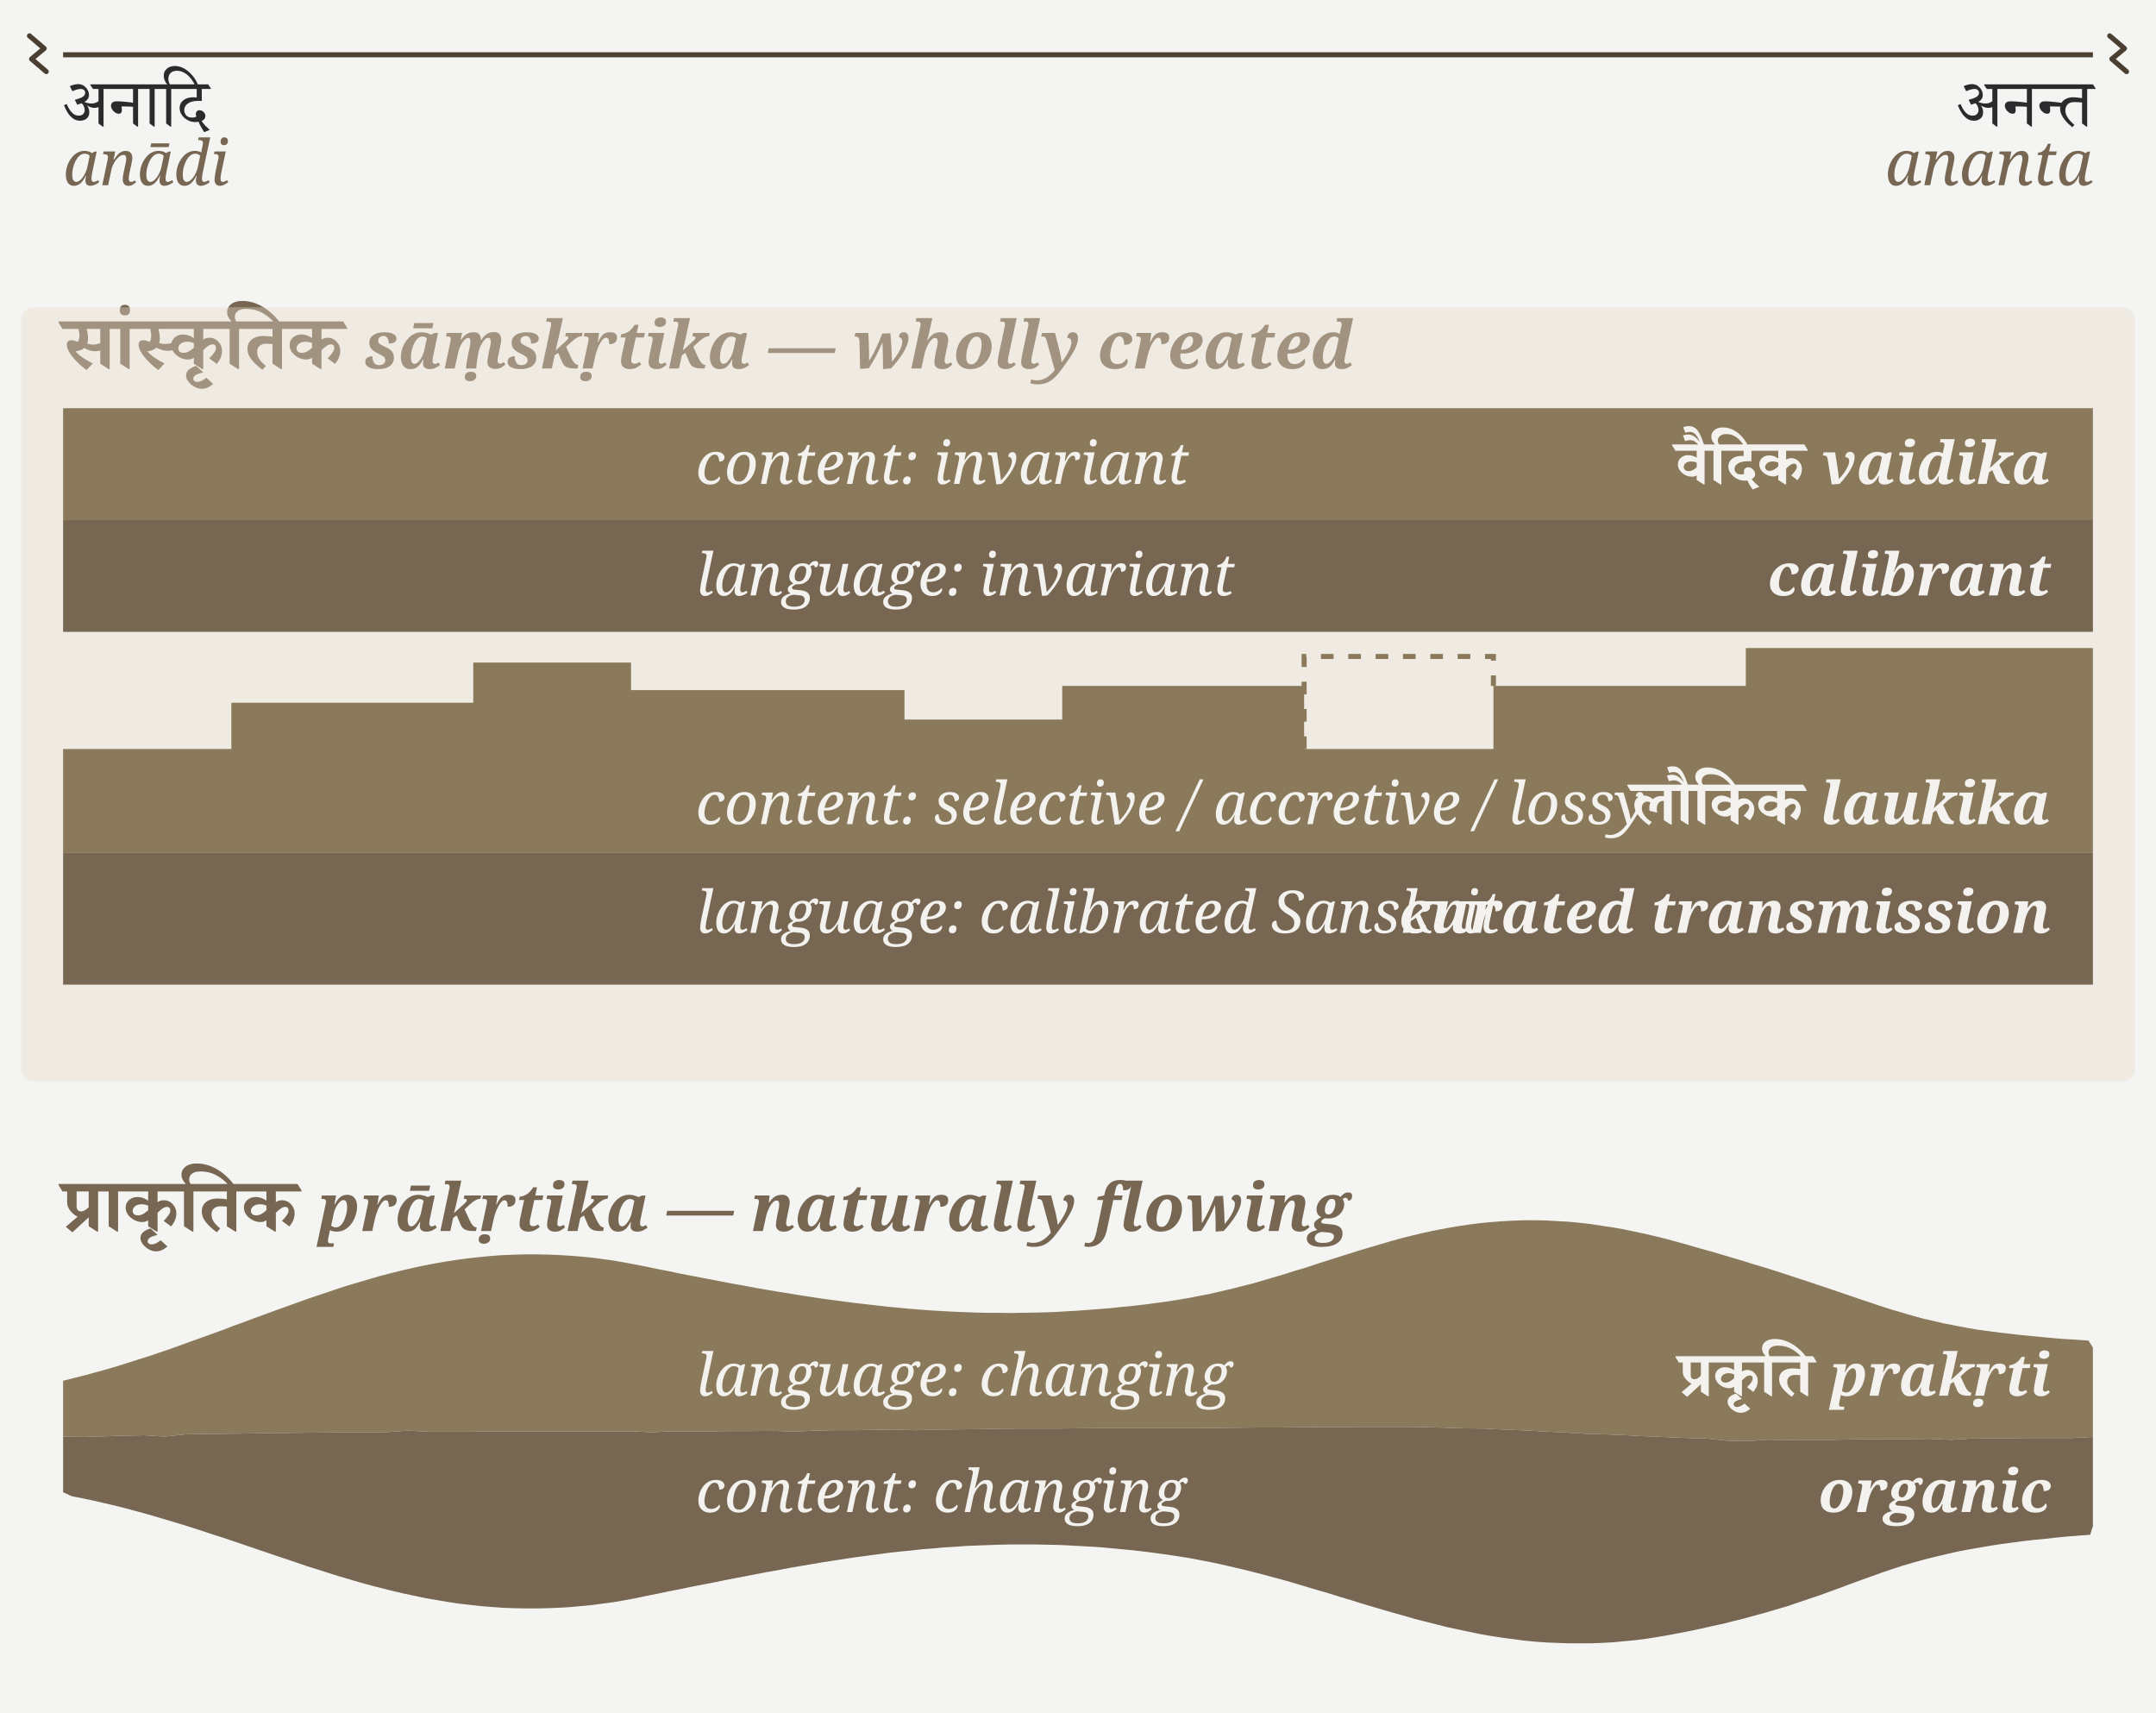
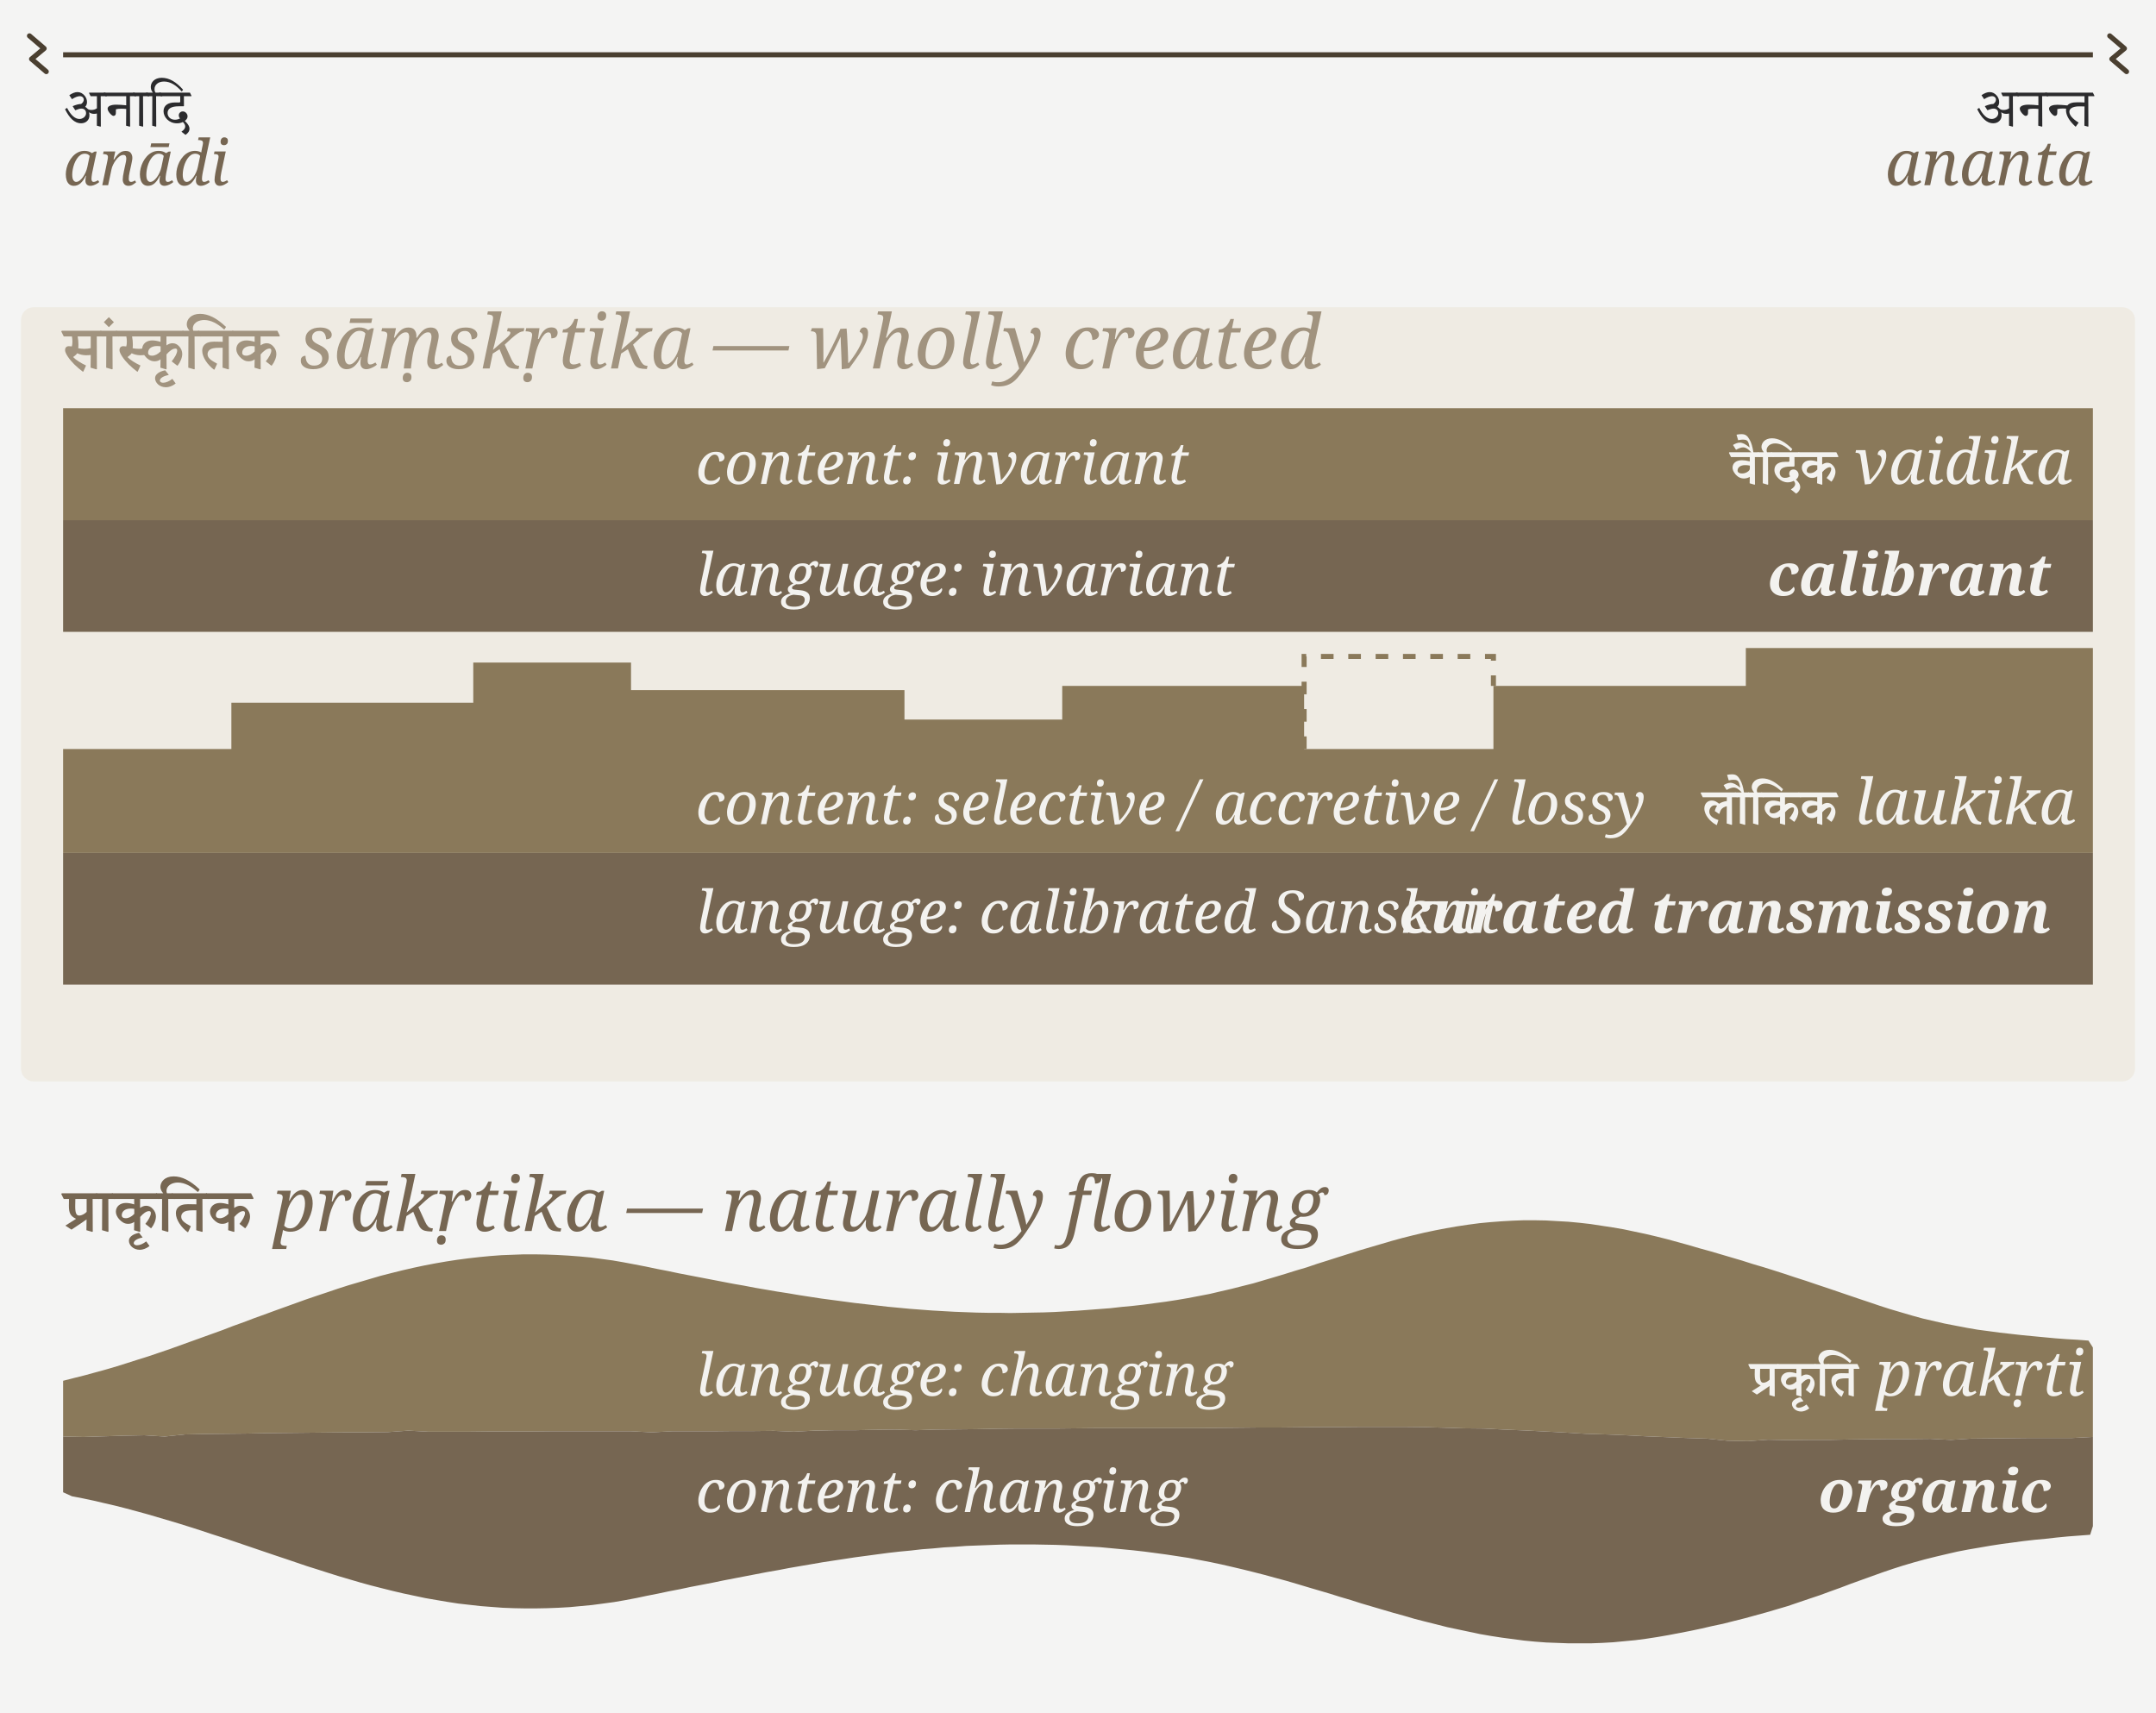
<svg xmlns="http://www.w3.org/2000/svg" viewBox="40 24 1025 814" width="4.5in" height="3.574in" data-om-id="cc1f6733:131">
  <rect x="0" y="0" width="1105" height="870" fill="#f4f4f3" data-om-id="cc1f6733:132" />
  <line x1="70" y1="50" x2="1035" y2="50" stroke="#4a3f30" stroke-width="2.4" data-om-id="cc1f6733:133" />
  <path d="M54,41 L61,47 L55,52 L62,58" fill="none" stroke="#4a3f30" stroke-width="2.4" stroke-linecap="round" stroke-linejoin="round" data-om-id="cc1f6733:134" />
  <path d="M1043,41 L1050,47 L1044,52 L1051,58" fill="none" stroke="#4a3f30" stroke-width="2.4" stroke-linecap="round" stroke-linejoin="round" data-om-id="cc1f6733:135" />
-   <text x="70" y="84" font-family="'Adobe Devanagari', 'Noto Serif Devanagari', 'Kohinoor Devanagari', 'Devanagari MT', serif" font-size="32" fill="#2b2b2d" data-om-id="cc1f6733:136">अनादि</text>
+   <g fill="#2b2b2d">
+     <path transform="translate(70.00,84.00) scale(0.015625,-0.015625)" d="M270 825C361 884 443 917 511 917C579 917 629 871 629 812C629 758 598 714 548 679C478 679 392 655 295 615L293 608L370 488C446 521 508 539 555 539C647 539 699 483 699 398C699 298 598 223 499 223C361 223 234 339 121 560L61 523V516C184 270 334 92 550 92C690 92 801 188 801 327C801 363 800 395 789 425L791 427C833 395 885 379 941 379C973 379 1001 382 1028 390L1027 19L1138 -11L1148 0L1144 916H1325L1333 927L1285 1024H797L789 1013L837 916H1029V548C980 513 923 497 863 497C806 497 766 510 741 536C723 555 702 575 673 594C708 632 727 677 727 736C727 807 704 870 659 927C599 1001 525 1041 436 1041C364 1041 280 1008 192 949V941Z" />
+     <path transform="translate(90.08,84.00) scale(0.015625,-0.015625)" d="M0 916H635V639C527 650 425 658 333 658C261 658 194 650 140 626C92 604 69 572 69 537C69 449 199 317 244 317C273 317 296 329 311 355C317 367 321 397 321 441V517C363 530 420 536 486 536C539 536 587 533 635 528L631 19L744 -11L754 0L749 916H930L938 927L890 1024H-40L-48 1013Z" />
+     <path transform="translate(103.98,84.00) scale(0.015625,-0.015625)" d="M0 916H142L139 19L251 -11L261 0L257 916H438L446 927L398 1024H-40L-48 1013Z" />
+     <path transform="translate(110.20,84.00) scale(0.015625,-0.015625)" d="M0 916H142L139 19L251 -11L261 0L257 916H438L446 927L398 1024H240C221 1048 209 1083 209 1133C209 1257 314 1362 498 1362C694 1362 870 1246 1034 1063H1042L1078 1113C872 1348 658 1476 429 1476C210 1476 95 1339 95 1198C95 1132 119 1074 159 1024H-40L-48 1013Z" />
+     <path transform="translate(116.42,84.00) scale(0.015625,-0.015625)" d="M0 916H593V753C593 735 583 725 563 725H424C227 725 85 636 85 460C85 275 252 91 492 91C554 91 614 101 674 131C722 83 744 38 744 -5C744 -67 699 -117 630 -163L749 -258H757C827 -210 875 -152 875 -70C875 -8 835 70 731 165C787 203 816 248 816 302C816 343 800 379 770 410C742 438 710 453 670 453C600 453 549 396 549 337C549 297 562 265 588 239C537 214 488 200 434 200C297 200 208 289 208 405C208 536 317 609 549 609H696L706 619L705 916H928L936 927L888 1024H-40L-48 1013Z" />
+   </g>
  <text x="70" y="112" font-family="'Gentium Book Plus', Charter, 'Charis SIL', Georgia, serif" font-style="italic" font-size="29.9" fill="#766652" data-om-id="cc1f6733:137">anādi</text>
-   <text x="1035" y="84" text-anchor="end" font-family="'Adobe Devanagari', 'Noto Serif Devanagari', 'Kohinoor Devanagari', 'Devanagari MT', serif" font-size="32" fill="#2b2b2d" data-om-id="cc1f6733:138">अनन्त</text>
+   <g fill="#2b2b2d">
+     <path transform="translate(979.08,84.00) scale(0.015625,-0.015625)" d="M270 825C361 884 443 917 511 917C579 917 629 871 629 812C629 758 598 714 548 679C478 679 392 655 295 615L293 608L370 488C446 521 508 539 555 539C647 539 699 483 699 398C699 298 598 223 499 223C361 223 234 339 121 560L61 523V516C184 270 334 92 550 92C690 92 801 188 801 327C801 363 800 395 789 425L791 427C833 395 885 379 941 379C973 379 1001 382 1028 390L1027 19L1138 -11L1148 0L1144 916H1325L1333 927L1285 1024H797L789 1013L837 916H1029V548C980 513 923 497 863 497C806 497 766 510 741 536C723 555 702 575 673 594C708 632 727 677 727 736C727 807 704 870 659 927C599 1001 525 1041 436 1041C364 1041 280 1008 192 949V941Z" />
+     <path transform="translate(999.16,84.00) scale(0.015625,-0.015625)" d="M0 916H635V639C527 650 425 658 333 658C261 658 194 650 140 626C92 604 69 572 69 537C69 449 199 317 244 317C273 317 296 329 311 355C317 367 321 397 321 441V517C363 530 420 536 486 536C539 536 587 533 635 528L631 19L744 -11L754 0L749 916H930L938 927L890 1024H-40L-48 1013Z" />
+     <path transform="translate(1013.06,84.00) scale(0.015625,-0.015625)" d="M0 916H1149V725C1078 730 1006 731 928 731C769 731 676 696 628 635C499 648 396 655 323 655C258 655 194 649 140 625C92 603 69 571 69 536C69 449 199 317 244 317C273 317 296 329 311 355C317 367 321 397 321 441V523C363 536 420 542 486 542C520 542 555 541 589 538C587 523 586 507 586 490C586 335 683 166 875 -10H884L970 113C789 223 688 340 688 442C688 531 771 607 994 607C1048 607 1100 607 1149 604L1145 19L1257 -11L1267 0L1263 916H1444L1452 927L1404 1024H-40L-48 1013Z" />
+   </g>
  <text x="1035" y="112" text-anchor="end" font-family="'Gentium Book Plus', Charter, 'Charis SIL', Georgia, serif" font-style="italic" font-size="29.9" fill="#766652" data-om-id="cc1f6733:139">ananta</text>
-   <text x="70" y="199.1" font-family="'Adobe Devanagari', 'Noto Serif Devanagari', 'Kohinoor Devanagari', 'Devanagari MT', serif" font-size="35.7" font-weight="bold" fill="#766652" data-om-id="cc1f6733:140">सांस्कृतिक <tspan font-family="'Gentium Book Plus', Charter, 'Charis SIL', Georgia, serif" font-style="italic" font-size="31.5" fill="#766652" data-om-id="cc1f6733:141">sāṃskṛtika — wholly created</tspan>
-   </text>
+   <g fill="#766652">
+     <path transform="translate(70.00,199.10) scale(0.017432,-0.017432)" d="M753 872V554C705 542 646 535 574 535C515 535 462 542 413 551C417 582 418 615 418 654C418 722 412 794 397 872ZM18 872H241C249 833 254 785 254 733C254 682 249 636 239 601C216 604 177 607 155 607C87 607 53 558 53 502C53 462 76 402 127 325C225 176 369 40 536 -87H551L626 80C473 153 352 229 273 310C308 337 357 372 386 414C458 378 552 360 620 360C666 360 710 362 754 367L749 21L908 -25L922 -15L918 872H1092L1106 891L1038 1028H-36L-50 1009Z" />
+     <path transform="translate(88.41,199.10) scale(0.017432,-0.017432)" d="M18 872H123L119 22L280 -25L294 -15L290 872H464L478 891L410 1028H-36L-50 1009Z" />
+     <path transform="translate(96.08,199.10) scale(0.017432,-0.017432)" d="M-385 1262 -248 1125 -111 1262 -248 1399Z" />
+     <path transform="translate(95.87,199.10) scale(0.017432,-0.017432)" d="M18 872H241C249 833 254 785 254 733C254 682 249 636 239 601C216 604 177 607 155 607C87 607 53 558 53 502C53 462 76 402 127 325C225 176 369 40 536 -87H551L626 80C473 153 352 229 273 310C308 337 357 372 386 414C458 378 552 360 620 360C662 360 695 362 727 366C788 279 885 195 1008 195C1066 195 1122 209 1172 247L1174 246L1169 21L1324 -25L1338 -15L1336 383C1417 477 1505 542 1577 542C1612 542 1627 525 1627 488C1627 411 1563 300 1477 193L1626 78H1640C1716 178 1765 294 1765 395C1765 469 1739 539 1681 602C1631 658 1572 688 1497 688C1449 688 1387 668 1337 630L1334 632V872H1847L1861 891L1793 1028H-36L-50 1009ZM397 872H1173V725C1082 754 1008 764 946 764C796 764 682 677 673 542C646 537 616 535 574 535C515 535 462 542 413 551C417 582 418 615 418 654C418 722 412 794 397 872ZM1175 466C1098 386 1018 348 941 348C874 348 834 374 834 428C834 526 911 611 1078 611C1112 611 1147 608 1175 602Z" />
+     <path transform="translate(122.54,199.10) scale(0.017432,-0.017432)" d="M-34 -284C-122 -351 -209 -390 -287 -390C-329 -390 -374 -372 -374 -330C-374 -263 -273 -205 -137 -179L-135 -171L-230 -50C-399 -84 -506 -163 -506 -266C-506 -384 -390 -513 -207 -513C-133 -513 -35 -482 53 -413V-405Z" />
+     <path transform="translate(127.44,199.10) scale(0.017432,-0.017432)" d="M18 872H123L119 22L280 -25L294 -15L290 872H464L478 891L410 1028H257C249 1044 243 1065 243 1092C243 1190 319 1279 451 1309C482 1317 517 1321 554 1321C742 1320 920 1220 1093 1066H1106L1148 1132C891 1379 659 1489 439 1489C196 1489 77 1341 77 1201C77 1140 104 1087 153 1028H-36L-50 1009Z" />
+     <path transform="translate(134.90,199.10) scale(0.017432,-0.017432)" d="M18 872H630V727C562 729 483 731 399 731C125 731 71 590 71 483C71 303 225 89 391 -32L406 -29L478 129C300 227 217 287 217 390C217 437 236 480 280 513C324 546 394 564 548 564H629L626 21L785 -25L799 -15L795 872H969L983 891L915 1028H-36L-50 1009Z" />
+     <path transform="translate(151.16,199.10) scale(0.017432,-0.017432)" d="M18 872H568V725C477 754 403 764 341 764C185 764 68 670 68 524C68 452 106 380 158 320C229 247 297 195 403 195C461 195 517 209 567 247L569 246L564 21L719 -25L733 -15L731 383C812 477 900 542 972 542C1007 542 1022 525 1022 488C1022 411 958 300 872 193L1021 78H1035C1111 178 1160 294 1160 395C1160 469 1134 539 1076 602C1026 658 967 688 892 688C844 688 782 668 732 630L729 632V872H1242L1256 891L1188 1028H-36L-50 1009ZM570 466C493 386 413 348 336 348C269 348 229 374 229 428C229 526 306 611 473 611C507 611 542 608 570 602Z" />
+     <text x="172.18" y="199.10" font-family="'Adobe Devanagari', 'Noto Serif Devanagari', 'Kohinoor Devanagari', 'Devanagari MT', serif" font-size="35.70" fill="#766652" dominant-baseline="auto" xml:space="preserve"> </text>
+     <text x="182.10" y="199.10" font-family="'Gentium Book Plus', Charter, 'Charis SIL', Georgia, serif" font-size="35.70" fill="#766652" dominant-baseline="auto" font-style="italic" xml:space="preserve">sāṃskṛtika — wholly created</text>
+   </g>
  <rect x="50" y="170" width="1005" height="368" rx="6" fill="#e7dec9" opacity="0.38" data-om-id="cc1f6733:142" />
  <rect x="70" y="218" width="965.0" height="53.2" fill="#8a795a" data-om-id="cc1f6733:143" />
  <rect x="70" y="271.2" width="965.0" height="53.1" fill="#766652" data-om-id="cc1f6733:144" />
  <text x="370.8" y="254" font-family="'Gentium Book Plus', Charter, 'Charis SIL', Georgia, serif" font-style="italic" font-size="28" fill="#f3f2ef" data-om-id="cc1f6733:145">content: invariant</text>
  <text x="370.8" y="307" font-family="'Gentium Book Plus', Charter, 'Charis SIL', Georgia, serif" font-style="italic" font-size="28" fill="#f3f2ef" data-om-id="cc1f6733:146">language: invariant</text>
  <path d="M70,380H150V358H265V338.9H340V352H470V366H545V350H660V380H750V350H870V332H1035V429.4H70Z" fill="#8a795a" data-om-id="cc1f6733:147" />
  <path d="M660,380V336H750V350" fill="none" stroke="#8a795a" stroke-width="2.4" stroke-dasharray="6 7" data-om-id="cc1f6733:148" />
  <rect x="70" y="429.4" width="965.0" height="62.6" fill="#766652" data-om-id="cc1f6733:149" />
  <text x="370.8" y="415.7" font-family="'Gentium Book Plus', Charter, 'Charis SIL', Georgia, serif" font-style="italic" font-size="28" fill="#f3f2ef" data-om-id="cc1f6733:150">content: selective / accretive / lossy</text>
  <text x="370.8" y="467.4" font-family="'Gentium Book Plus', Charter, 'Charis SIL', Georgia, serif" font-style="italic" font-size="28" fill="#f3f2ef" data-om-id="cc1f6733:151">language: calibrated Sanskrit</text>
-   <text x="70" y="609.1" font-family="'Adobe Devanagari', 'Noto Serif Devanagari', 'Kohinoor Devanagari', 'Devanagari MT', serif" font-size="35.7" font-weight="bold" fill="#766652" data-om-id="cc1f6733:152">प्राकृतिक <tspan font-family="'Gentium Book Plus', Charter, 'Charis SIL', Georgia, serif" font-style="italic" font-size="31.5" fill="#766652" data-om-id="cc1f6733:153">prākṛtika — naturally flowing</tspan>
-   </text>
+   <g fill="#766652">
+     <path transform="translate(70.00,609.10) scale(0.017432,-0.017432)" d="M18 872H161C160 814 158 753 158 690C158 486 200 407 350 333V329L67 150V143L228 37C400 147 547 251 636 313L640 312L636 21L795 -25L809 -15L805 872H979L993 891L925 1028H-36L-50 1009ZM642 521C590 466 507 421 441 421C373 421 330 464 330 669C330 734 331 804 334 872H642Z" />
+     <path transform="translate(86.44,609.10) scale(0.017432,-0.017432)" d="M18 872H123L119 22L280 -25L294 -15L290 872H464L478 891L410 1028H-36L-50 1009Z" />
+     <path transform="translate(93.90,609.10) scale(0.017432,-0.017432)" d="M18 872H568V725C477 754 403 764 341 764C185 764 68 670 68 524C68 452 106 380 158 320C229 247 297 195 403 195C461 195 517 209 567 247L569 246L564 21L719 -25L733 -15L731 383C812 477 900 542 972 542C1007 542 1022 525 1022 488C1022 411 958 300 872 193L1021 78H1035C1111 178 1160 294 1160 395C1160 469 1134 539 1076 602C1026 658 967 688 892 688C844 688 782 668 732 630L729 632V872H1242L1256 891L1188 1028H-36L-50 1009ZM570 466C493 386 413 348 336 348C269 348 229 374 229 428C229 526 306 611 473 611C507 611 542 608 570 602Z" />
+     <path transform="translate(110.11,609.10) scale(0.017432,-0.017432)" d="M-34 -284C-122 -351 -209 -390 -287 -390C-329 -390 -374 -372 -374 -330C-374 -263 -273 -205 -137 -179L-135 -171L-230 -50C-399 -84 -506 -163 -506 -266C-506 -384 -390 -513 -207 -513C-133 -513 -35 -482 53 -413V-405Z" />
+     <path transform="translate(114.92,609.10) scale(0.017432,-0.017432)" d="M18 872H123L119 22L280 -25L294 -15L290 872H464L478 891L410 1028H257C249 1044 243 1065 243 1092C243 1190 319 1279 451 1309C482 1317 517 1321 554 1321C742 1320 920 1220 1093 1066H1106L1148 1132C891 1379 659 1489 439 1489C196 1489 77 1341 77 1201C77 1140 104 1087 153 1028H-36L-50 1009Z" />
+     <path transform="translate(122.38,609.10) scale(0.017432,-0.017432)" d="M18 872H630V727C562 729 483 731 399 731C125 731 71 590 71 483C71 303 225 89 391 -32L406 -29L478 129C300 227 217 287 217 390C217 437 236 480 280 513C324 546 394 564 548 564H629L626 21L785 -25L799 -15L795 872H969L983 891L915 1028H-36L-50 1009Z" />
+     <path transform="translate(138.65,609.10) scale(0.017432,-0.017432)" d="M18 872H568V725C477 754 403 764 341 764C185 764 68 670 68 524C68 452 106 380 158 320C229 247 297 195 403 195C461 195 517 209 567 247L569 246L564 21L719 -25L733 -15L731 383C812 477 900 542 972 542C1007 542 1022 525 1022 488C1022 411 958 300 872 193L1021 78H1035C1111 178 1160 294 1160 395C1160 469 1134 539 1076 602C1026 658 967 688 892 688C844 688 782 668 732 630L729 632V872H1242L1256 891L1188 1028H-36L-50 1009ZM570 466C493 386 413 348 336 348C269 348 229 374 229 428C229 526 306 611 473 611C507 611 542 608 570 602Z" />
+     <text x="159.67" y="609.10" font-family="'Adobe Devanagari', 'Noto Serif Devanagari', 'Kohinoor Devanagari', 'Devanagari MT', serif" font-size="35.70" fill="#766652" dominant-baseline="auto" xml:space="preserve"> </text>
+     <text x="169.59" y="609.10" font-family="'Gentium Book Plus', Charter, 'Charis SIL', Georgia, serif" font-size="35.70" fill="#766652" dominant-baseline="auto" font-style="italic" xml:space="preserve">prākṛtika — naturally flowing</text>
+   </g>
  <path d="M70 680.3 L75.1 679 L80.3 677.7 L85.4 676.3 L90.5 674.9 L95.6 673.4 L100.7 671.8 L105.7 670.2 L110.8 668.6 L115.8 666.9 L120.8 665.2 L125.8 663.4 L130.8 661.6 L135.8 659.8 L140.8 658 L145.8 656.2 L150.7 654.3 L155.7 652.5 L160.7 650.6 L165.7 648.8 L170.6 647 L175.6 645.2 L180.6 643.4 L185.6 641.6 L190.6 639.9 L195.7 638.2 L200.7 636.5 L205.7 634.9 L210.8 633.4 L215.9 631.9 L221 630.4 L226.1 629.1 L231.3 627.8 L236.5 626.6 L241.7 625.5 L246.9 624.5 L252.1 623.6 L257.3 622.8 L262.6 622.1 L267.9 621.5 L273.1 621 L278.4 620.6 L283.7 620.4 L289 620.2 L294.3 620.2 L299.6 620.3 L304.9 620.5 L310.2 620.8 L315.5 621.2 L320.8 621.7 L326.1 622.4 L331.3 623.1 L336.5 624 L341.8 625 L347 626 L352.2 627.1 L357.4 628.1 L362.6 629.2 L367.8 630.2 L373 631.2 L378.2 632.2 L383.4 633.2 L388.6 634.2 L393.8 635.1 L399 636.1 L404.3 637 L409.5 637.9 L414.7 638.7 L420 639.6 L425.2 640.4 L430.4 641.2 L435.7 641.9 L441 642.6 L446.2 643.3 L451.5 643.9 L456.8 644.5 L462 645.1 L467.3 645.6 L472.6 646.1 L477.9 646.5 L483.2 646.9 L488.5 647.2 L493.8 647.5 L499.1 647.7 L504.4 647.9 L509.7 648 L515 648 L520.3 648.1 L525.6 648 L530.9 647.9 L536.2 647.8 L541.5 647.6 L546.8 647.3 L552.1 647 L557.4 646.6 L562.7 646.2 L567.9 645.8 L573.2 645.2 L578.5 644.7 L583.8 644.1 L589 643.4 L594.3 642.7 L599.5 641.9 L604.8 641 L610 640 L615.2 639 L620.3 637.8 L625.5 636.6 L630.6 635.3 L635.8 634 L640.9 632.5 L646 631 L651 629.5 L656.1 627.9 L661.2 626.4 L666.2 624.7 L671.3 623.1 L676.3 621.5 L681.4 619.9 L686.4 618.3 L691.5 616.8 L696.6 615.3 L701.7 613.8 L706.8 612.4 L712 611.1 L717.1 609.9 L722.3 608.8 L727.5 607.8 L732.7 606.9 L738 606.1 L743.3 605.4 L748.5 604.9 L753.8 604.5 L759.1 604.2 L764.4 604 L769.7 604 L775 604.1 L780.3 604.4 L785.6 604.7 L790.9 605.2 L796.2 605.8 L801.4 606.6 L806.7 607.4 L811.9 608.3 L817.1 609.4 L822.3 610.5 L827.4 611.7 L832.6 613 L837.7 614.4 L842.8 615.8 L847.9 617.3 L853 618.7 L858.1 620.2 L863.2 621.7 L868.3 623.2 L873.3 624.8 L878.4 626.3 L883.5 627.9 L888.5 629.5 L893.6 631.2 L898.6 632.8 L903.6 634.5 L908.7 636.2 L913.7 637.9 L918.7 639.6 L923.7 641.3 L928.8 643 L933.8 644.7 L938.8 646.3 L943.9 647.8 L949 649.3 L954.1 650.7 L959.3 651.9 L964.5 653.1 L969.7 654.1 L974.9 655.1 L980.1 656 L985.4 656.7 L990.6 657.4 L995.9 658 L1001.2 658.6 L1006.4 659.1 L1011.7 659.6 L1017 660.1 L1022.3 660.5 L1027.6 660.8 L1032.9 661.2 L1035 664.5 L1035 707 L1025.3 707.5 L1015.7 707.5 L1006 707.5 L996.4 707.6 L986.8 707.7 L977.1 707.8 L967.5 708.4 L957.8 707.9 L948.1 708 L938.5 708 L928.9 708.1 L919.2 708.2 L909.5 708.4 L899.9 708.4 L890.3 708.5 L880.6 708.3 L871 709 L861.3 708.8 L851.6 707.8 L842 707.5 L832.4 707.1 L822.7 706.7 L813 706.2 L803.4 705.8 L793.8 705.5 L784.1 704.9 L774.5 704.4 L764.8 703.9 L755.1 703.5 L745.5 703 L735.9 702.9 L726.2 702.6 L716.5 702.3 L706.9 702.2 L697.3 702.2 L687.6 702.2 L678 702.3 L668.3 702.3 L658.6 702.4 L649 702.5 L639.4 702.5 L629.7 702.6 L620 702.7 L610.4 702.8 L600.8 702.8 L591.1 702.8 L581.5 702.8 L571.8 702.8 L562.1 702.8 L552.5 702.9 L542.9 703 L533.2 703 L523.5 703 L513.9 703.1 L504.3 703.3 L494.6 703.4 L484.9 703.5 L475.3 703.8 L465.6 703.5 L456 703.6 L446.4 703.8 L436.7 703.8 L427.1 704 L417.4 704.5 L407.8 704.1 L398.1 704.2 L388.4 704.2 L378.8 704.3 L369.1 704.3 L359.5 704.3 L349.9 704.8 L340.2 704.3 L330.6 704.3 L320.9 704.3 L311.3 704.3 L301.6 704.3 L291.9 704.4 L282.3 704.4 L272.6 704.4 L263 704.5 L253.3 704.5 L243.7 704.5 L234.1 704 L224.4 704.7 L214.8 704.8 L205.1 704.8 L195.4 704.9 L185.8 705 L176.2 705.1 L166.5 705.2 L156.8 705.4 L147.2 705.5 L137.6 705.6 L127.9 705.8 L118.3 706.8 L108.6 706.2 L99 706.4 L89.3 706.7 L79.7 707 L70 706.8 Z" fill="#8a795a" data-om-id="cc1f6733:154" />
  <path d="M70 706.8 L79.7 707 L89.3 706.7 L99 706.4 L108.6 706.2 L118.3 706.8 L127.9 705.8 L137.6 705.6 L147.2 705.5 L156.8 705.4 L166.5 705.2 L176.2 705.1 L185.8 705 L195.4 704.9 L205.1 704.8 L214.8 704.8 L224.4 704.7 L234.1 704 L243.7 704.5 L253.3 704.5 L263 704.5 L272.6 704.4 L282.3 704.4 L291.9 704.4 L301.6 704.3 L311.3 704.3 L320.9 704.3 L330.6 704.3 L340.2 704.3 L349.9 704.8 L359.5 704.3 L369.1 704.3 L378.8 704.3 L388.4 704.2 L398.1 704.2 L407.8 704.1 L417.4 704.5 L427.1 704 L436.7 703.8 L446.4 703.8 L456 703.6 L465.6 703.5 L475.3 703.8 L484.9 703.5 L494.6 703.4 L504.3 703.3 L513.9 703.1 L523.5 703 L533.2 703 L542.9 703 L552.5 702.9 L562.1 702.8 L571.8 702.8 L581.5 702.8 L591.1 702.8 L600.8 702.8 L610.4 702.8 L620 702.7 L629.7 702.6 L639.4 702.5 L649 702.5 L658.6 702.4 L668.3 702.3 L678 702.3 L687.6 702.2 L697.3 702.2 L706.9 702.2 L716.5 702.3 L726.2 702.6 L735.9 702.9 L745.5 703 L755.1 703.5 L764.8 703.9 L774.5 704.4 L784.1 704.9 L793.8 705.5 L803.4 705.8 L813 706.2 L822.7 706.7 L832.4 707.1 L842 707.5 L851.6 707.8 L861.3 708.8 L871 709 L880.6 708.3 L890.3 708.5 L899.9 708.4 L909.5 708.4 L919.2 708.2 L928.9 708.1 L938.5 708 L948.1 708 L957.8 707.9 L967.5 708.4 L977.1 707.8 L986.8 707.7 L996.4 707.6 L1006 707.5 L1015.7 707.5 L1025.3 707.5 L1035 707 L1035 749.4 L1033.7 753.5 L1028.4 753.9 L1023.1 754.3 L1017.9 754.8 L1012.6 755.4 L1007.3 755.9 L1002 756.5 L996.8 757.2 L991.5 757.9 L986.3 758.7 L981.1 759.6 L975.8 760.5 L970.6 761.5 L965.4 762.7 L960.3 763.9 L955.1 765.2 L950 766.6 L944.9 768.1 L939.9 769.7 L934.9 771.4 L929.9 773.2 L924.9 775 L919.9 776.8 L914.9 778.7 L909.9 780.5 L905 782.3 L899.9 784 L894.9 785.7 L889.9 787.4 L884.8 788.9 L879.7 790.4 L874.6 791.8 L869.5 793.2 L864.3 794.5 L859.2 795.8 L854 796.9 L848.8 798.1 L843.6 799.2 L838.4 800.2 L833.2 801.2 L828 802.1 L822.8 802.9 L817.5 803.6 L812.2 804.1 L806.9 804.6 L801.6 804.9 L796.3 805.1 L791 805.1 L785.7 805.1 L780.4 804.9 L775.1 804.7 L769.8 804.3 L764.6 803.8 L759.3 803.1 L754 802.4 L748.8 801.6 L743.6 800.7 L738.4 799.6 L733.2 798.5 L728 797.4 L722.9 796.1 L717.7 794.8 L712.6 793.5 L707.5 792 L702.4 790.6 L697.3 789.1 L692.2 787.6 L687.1 786.1 L682.1 784.5 L677 783 L671.9 781.4 L666.8 779.9 L661.7 778.4 L656.7 776.9 L651.6 775.4 L646.4 774 L641.3 772.6 L636.2 771.3 L631 770 L625.9 768.8 L620.7 767.6 L615.5 766.5 L610.3 765.5 L605.1 764.5 L599.9 763.7 L594.6 762.9 L589.4 762.2 L584.1 761.5 L578.8 760.9 L573.6 760.4 L568.3 759.9 L563 759.4 L557.7 759.1 L552.4 758.8 L547.1 758.5 L541.8 758.3 L536.5 758.2 L531.2 758.1 L525.9 758.1 L520.6 758.1 L515.3 758.2 L510 758.4 L504.7 758.6 L499.4 758.8 L494.1 759.2 L488.8 759.5 L483.5 760 L478.2 760.4 L473 761 L467.7 761.5 L462.4 762.1 L457.1 762.8 L451.9 763.5 L446.6 764.2 L441.4 765 L436.1 765.8 L430.9 766.6 L425.7 767.5 L420.4 768.4 L415.2 769.3 L410 770.3 L404.8 771.2 L399.6 772.2 L394.4 773.2 L389.2 774.2 L384 775.2 L378.7 776.3 L373.5 777.3 L368.3 778.3 L363.1 779.4 L357.9 780.4 L352.7 781.5 L347.6 782.5 L342.4 783.6 L337.1 784.6 L331.9 785.5 L326.7 786.2 L321.4 786.9 L316.1 787.4 L310.8 787.9 L305.5 788.2 L300.2 788.4 L294.9 788.5 L289.6 788.5 L284.3 788.4 L279 788.2 L273.7 787.8 L268.5 787.4 L263.2 786.8 L257.9 786.2 L252.7 785.4 L247.4 784.5 L242.2 783.6 L237 782.5 L231.8 781.4 L226.7 780.2 L221.5 778.9 L216.4 777.6 L211.3 776.2 L206.2 774.7 L201.1 773.2 L196 771.6 L191 770 L185.9 768.4 L180.9 766.7 L175.9 765 L170.8 763.3 L165.8 761.6 L160.8 759.9 L155.8 758.2 L150.8 756.5 L145.7 754.8 L140.7 753.2 L135.6 751.5 L130.6 749.9 L125.5 748.3 L120.5 746.8 L115.4 745.3 L110.3 743.8 L105.2 742.4 L100 741 L94.9 739.7 L89.7 738.5 L84.6 737.3 L79.4 736.2 L74.2 735.2 L70 733.3 L70 728 L70 722.7 L70 717.4 L70 712.1 L70 706.8 L70 701.5 L70 696.2 L70 690.9 L70 685.6 L70 680.3 Z" fill="#766652" data-om-id="cc1f6733:155" />
  <text x="370.8" y="687.4" font-family="'Gentium Book Plus', Charter, 'Charis SIL', Georgia, serif" font-style="italic" font-size="28" fill="#f3f2ef" data-om-id="cc1f6733:156">language: changing</text>
  <text x="370.8" y="742.7" font-family="'Gentium Book Plus', Charter, 'Charis SIL', Georgia, serif" font-style="italic" font-size="28" fill="#f3f2ef" data-om-id="cc1f6733:157">content: changing</text>
-   <text x="1015" y="254" text-anchor="end" font-family="'Adobe Devanagari', 'Noto Serif Devanagari', 'Kohinoor Devanagari', 'Devanagari MT', serif" font-size="30" font-weight="bold" fill="#f3f2ef" data-om-id="cc1f6733:158">वैदिक <tspan font-family="'Gentium Book Plus', Charter, 'Charis SIL', Georgia, serif" font-style="italic" font-size="28" data-om-id="cc1f6733:159">vaidika</tspan>
-   </text>
+   <g fill="#f3f2ef">
+     <path transform="translate(862.69,254.00) scale(0.014648,-0.014648)" d="M18 872H627V733C525 759 443 770 375 770C167 770 68 660 68 528C68 473 89 406 151 327C234 223 331 177 438 177C500 177 563 192 627 229L623 21L782 -25L796 -15L792 872H966L980 891L912 1028H-36L-50 1009ZM629 509C629 463 610 437 577 410C515 361 448 340 378 340C275 340 231 381 231 435C231 531 316 611 479 611C535 611 584 605 629 595Z" />
+     <path transform="translate(876.16,254.00) scale(0.014648,-0.014648)" d="M-180 1008 -173 1018C-206 1218 -238 1330 -295 1431C-367 1559 -426 1616 -562 1616C-613 1616 -667 1611 -723 1599L-672 1425L-663 1420C-603 1434 -556 1439 -513 1439C-406 1439 -359 1407 -333 1332C-323 1302 -310 1253 -298 1191L-303 1187C-433 1294 -525 1341 -619 1341C-685 1341 -766 1309 -837 1265L-743 1115L-734 1110C-652 1155 -576 1187 -510 1187C-419 1187 -324 1122 -231 1008Z" />
+     <path transform="translate(876.31,254.00) scale(0.014648,-0.014648)" d="M18 872H123L119 22L280 -25L294 -15L290 872H464L478 891L410 1028H257C249 1044 243 1066 243 1093C243 1212 351 1315 522 1315C698 1315 863 1218 1023 1066H1036L1078 1132C835 1374 619 1482 419 1482C190 1482 77 1336 77 1201C77 1140 104 1087 153 1028H-36L-50 1009Z" />
+     <path transform="translate(882.58,254.00) scale(0.014648,-0.014648)" d="M18 872H555V756C555 729 546 718 519 718H418C141 718 69 580 69 451C69 334 139 238 209 172C286 101 382 52 499 52C563 52 628 66 695 100C727 69 742 33 742 -4C741 -66 689 -124 603 -178L771 -312H778C855 -263 906 -187 906 -104C906 -10 853 59 766 141C822 187 854 239 854 298C854 385 788 469 691 469C612 469 549 421 549 338C549 300 560 271 578 246C534 215 476 197 408 197C310 197 241 264 241 366C241 474 328 564 591 564H706L721 585L720 872H926L940 891L872 1028H-36L-50 1009Z" />
+     <path transform="translate(895.62,254.00) scale(0.014648,-0.014648)" d="M18 872H568V725C477 754 403 764 341 764C185 764 68 670 68 524C68 452 106 380 158 320C229 247 297 195 403 195C461 195 517 209 567 247L569 246L564 21L719 -25L733 -15L731 383C812 477 900 542 972 542C1007 542 1022 525 1022 488C1022 411 958 300 872 193L1021 78H1035C1111 178 1160 294 1160 395C1160 469 1134 539 1076 602C1026 658 967 688 892 688C844 688 782 668 732 630L729 632V872H1242L1256 891L1188 1028H-36L-50 1009ZM570 466C493 386 413 348 336 348C269 348 229 374 229 428C229 526 306 611 473 611C507 611 542 608 570 602Z" />
+     <text x="913.28" y="254.00" font-family="'Adobe Devanagari', 'Noto Serif Devanagari', 'Kohinoor Devanagari', 'Devanagari MT', serif" font-size="30.00" fill="#f3f2ef" dominant-baseline="auto" xml:space="preserve"> </text>
+     <text x="921.62" y="254.00" font-family="'Gentium Book Plus', Charter, 'Charis SIL', Georgia, serif" font-size="30.00" fill="#f3f2ef" dominant-baseline="auto" font-style="italic" xml:space="preserve">vaidika</text>
+   </g>
  <text x="1015" y="307" text-anchor="end" font-family="'Gentium Book Plus', Charter, 'Charis SIL', Georgia, serif" font-style="italic" font-weight="bold" font-size="28" fill="#f3f2ef" data-om-id="cc1f6733:160">calibrant</text>
-   <text x="1015" y="415.7" text-anchor="end" font-family="'Adobe Devanagari', 'Noto Serif Devanagari', 'Kohinoor Devanagari', 'Devanagari MT', serif" font-size="30" font-weight="bold" fill="#f3f2ef" data-om-id="cc1f6733:161">लौकिक <tspan font-family="'Gentium Book Plus', Charter, 'Charis SIL', Georgia, serif" font-style="italic" font-size="28" data-om-id="cc1f6733:162">laukika</tspan>
-   </text>
+   <g fill="#f3f2ef">
+     <path transform="translate(849.25,415.70) scale(0.014648,-0.014648)" d="M18 872H800V751C688 733 609 701 550 661C461 729 405 766 313 766C181 765 70 671 70 505C70 295 260 76 464 -30L477 -25L526 132C332 196 231 277 231 407C231 522 315 612 413 612C442 612 465 605 484 596C450 555 425 495 410 424L543 333H557C597 473 639 537 799 582L796 21L955 -25L969 -15L965 872H1139L1153 891L1085 1028H-36L-50 1009Z" />
+     <path transform="translate(865.41,415.70) scale(0.014648,-0.014648)" d="M18 872H123L119 22L280 -25L294 -15L290 872H464L478 891L410 1028H254C221 1219 190 1330 133 1431C61 1559 2 1616 -134 1616C-185 1616 -239 1611 -295 1599L-244 1425L-235 1420C-175 1434 -128 1439 -85 1439C22 1439 69 1407 95 1332C105 1302 118 1253 130 1191L125 1187C-5 1294 -97 1341 -191 1341C-257 1341 -338 1309 -409 1265L-315 1115L-306 1110C-224 1155 -148 1187 -82 1187C5 1187 91 1129 176 1033L173 1028H-36L-50 1009Z" />
+     <path transform="translate(871.68,415.70) scale(0.014648,-0.014648)" d="M18 872H123L119 22L280 -25L294 -15L290 872H464L478 891L410 1028H257C249 1044 243 1065 243 1092C243 1211 353 1316 528 1316C707 1316 875 1218 1038 1066H1051L1093 1132C845 1377 625 1484 423 1484C190 1484 77 1337 77 1201C77 1140 104 1087 153 1028H-36L-50 1009Z" />
+     <path transform="translate(877.95,415.70) scale(0.014648,-0.014648)" d="M18 872H568V725C477 754 403 764 341 764C185 764 68 670 68 524C68 452 106 380 158 320C229 247 297 195 403 195C461 195 517 209 567 247L569 246L564 21L719 -25L733 -15L731 383C812 477 900 542 972 542C1007 542 1022 525 1022 488C1022 411 958 300 872 193L1021 78H1035C1111 178 1160 294 1160 395C1160 469 1134 539 1076 602C1026 658 967 688 892 688C844 688 782 668 732 630L729 632V872H1242L1256 891L1188 1028H-36L-50 1009ZM570 466C493 386 413 348 336 348C269 348 229 374 229 428C229 526 306 611 473 611C507 611 542 608 570 602Z" />
+     <path transform="translate(895.62,415.70) scale(0.014648,-0.014648)" d="M18 872H568V725C477 754 403 764 341 764C185 764 68 670 68 524C68 452 106 380 158 320C229 247 297 195 403 195C461 195 517 209 567 247L569 246L564 21L719 -25L733 -15L731 383C812 477 900 542 972 542C1007 542 1022 525 1022 488C1022 411 958 300 872 193L1021 78H1035C1111 178 1160 294 1160 395C1160 469 1134 539 1076 602C1026 658 967 688 892 688C844 688 782 668 732 630L729 632V872H1242L1256 891L1188 1028H-36L-50 1009ZM570 466C493 386 413 348 336 348C269 348 229 374 229 428C229 526 306 611 473 611C507 611 542 608 570 602Z" />
+     <text x="913.28" y="415.70" font-family="'Adobe Devanagari', 'Noto Serif Devanagari', 'Kohinoor Devanagari', 'Devanagari MT', serif" font-size="30.00" fill="#f3f2ef" dominant-baseline="auto" xml:space="preserve"> </text>
+     <text x="921.62" y="415.70" font-family="'Gentium Book Plus', Charter, 'Charis SIL', Georgia, serif" font-size="30.00" fill="#f3f2ef" dominant-baseline="auto" font-style="italic" xml:space="preserve">laukika</text>
+   </g>
  <text x="1015" y="467.4" text-anchor="end" font-family="'Gentium Book Plus', Charter, 'Charis SIL', Georgia, serif" font-style="italic" font-weight="bold" font-size="28" fill="#f3f2ef" data-om-id="cc1f6733:163">curated transmission</text>
-   <text x="1015" y="687.4" text-anchor="end" font-family="'Adobe Devanagari', 'Noto Serif Devanagari', 'Kohinoor Devanagari', 'Devanagari MT', serif" font-size="30" font-weight="bold" fill="#f3f2ef" data-om-id="cc1f6733:164">प्रकृति <tspan font-family="'Gentium Book Plus', Charter, 'Charis SIL', Georgia, serif" font-style="italic" font-size="28" data-om-id="cc1f6733:165">prakṛti</tspan>
-   </text>
+   <g fill="#f3f2ef">
+     <path transform="translate(871.90,687.40) scale(0.014648,-0.014648)" d="M18 872H161C160 814 158 753 158 690C158 486 200 407 350 333V329L67 150V143L228 37C400 147 547 251 636 313L640 312L636 21L795 -25L809 -15L805 872H979L993 891L925 1028H-36L-50 1009ZM642 521C590 466 507 421 441 421C373 421 330 464 330 669C330 734 331 804 334 872H642Z" />
+     <path transform="translate(885.71,687.40) scale(0.014648,-0.014648)" d="M18 872H568V725C477 754 403 764 341 764C185 764 68 670 68 524C68 452 106 380 158 320C229 247 297 195 403 195C461 195 517 209 567 247L569 246L564 21L719 -25L733 -15L731 383C812 477 900 542 972 542C1007 542 1022 525 1022 488C1022 411 958 300 872 193L1021 78H1035C1111 178 1160 294 1160 395C1160 469 1134 539 1076 602C1026 658 967 688 892 688C844 688 782 668 732 630L729 632V872H1242L1256 891L1188 1028H-36L-50 1009ZM570 466C493 386 413 348 336 348C269 348 229 374 229 428C229 526 306 611 473 611C507 611 542 608 570 602Z" />
+     <path transform="translate(899.34,687.40) scale(0.014648,-0.014648)" d="M-34 -284C-122 -351 -209 -390 -287 -390C-329 -390 -374 -372 -374 -330C-374 -263 -273 -205 -137 -179L-135 -171L-230 -50C-399 -84 -506 -163 -506 -266C-506 -384 -390 -513 -207 -513C-133 -513 -35 -482 53 -413V-405Z" />
+     <path transform="translate(903.38,687.40) scale(0.014648,-0.014648)" d="M18 872H123L119 22L280 -25L294 -15L290 872H464L478 891L410 1028H257C249 1044 243 1065 243 1092C243 1190 319 1279 451 1309C482 1317 517 1321 554 1321C742 1320 920 1220 1093 1066H1106L1148 1132C891 1379 659 1489 439 1489C196 1489 77 1341 77 1201C77 1140 104 1087 153 1028H-36L-50 1009Z" />
+     <path transform="translate(909.65,687.40) scale(0.014648,-0.014648)" d="M18 872H630V727C562 729 483 731 399 731C125 731 71 590 71 483C71 303 225 89 391 -32L406 -29L478 129C300 227 217 287 217 390C217 437 236 480 280 513C324 546 394 564 548 564H629L626 21L785 -25L799 -15L795 872H969L983 891L915 1028H-36L-50 1009Z" />
+     <text x="923.32" y="687.40" font-family="'Adobe Devanagari', 'Noto Serif Devanagari', 'Kohinoor Devanagari', 'Devanagari MT', serif" font-size="30.00" fill="#f3f2ef" dominant-baseline="auto" xml:space="preserve"> </text>
+     <text x="931.65" y="687.40" font-family="'Gentium Book Plus', Charter, 'Charis SIL', Georgia, serif" font-size="30.00" fill="#f3f2ef" dominant-baseline="auto" font-style="italic" xml:space="preserve">prakṛti</text>
+   </g>
  <text x="1015" y="742.7" text-anchor="end" font-family="'Gentium Book Plus', Charter, 'Charis SIL', Georgia, serif" font-style="italic" font-weight="bold" font-size="28" fill="#f3f2ef" data-om-id="cc1f6733:166">organic</text>
</svg>
